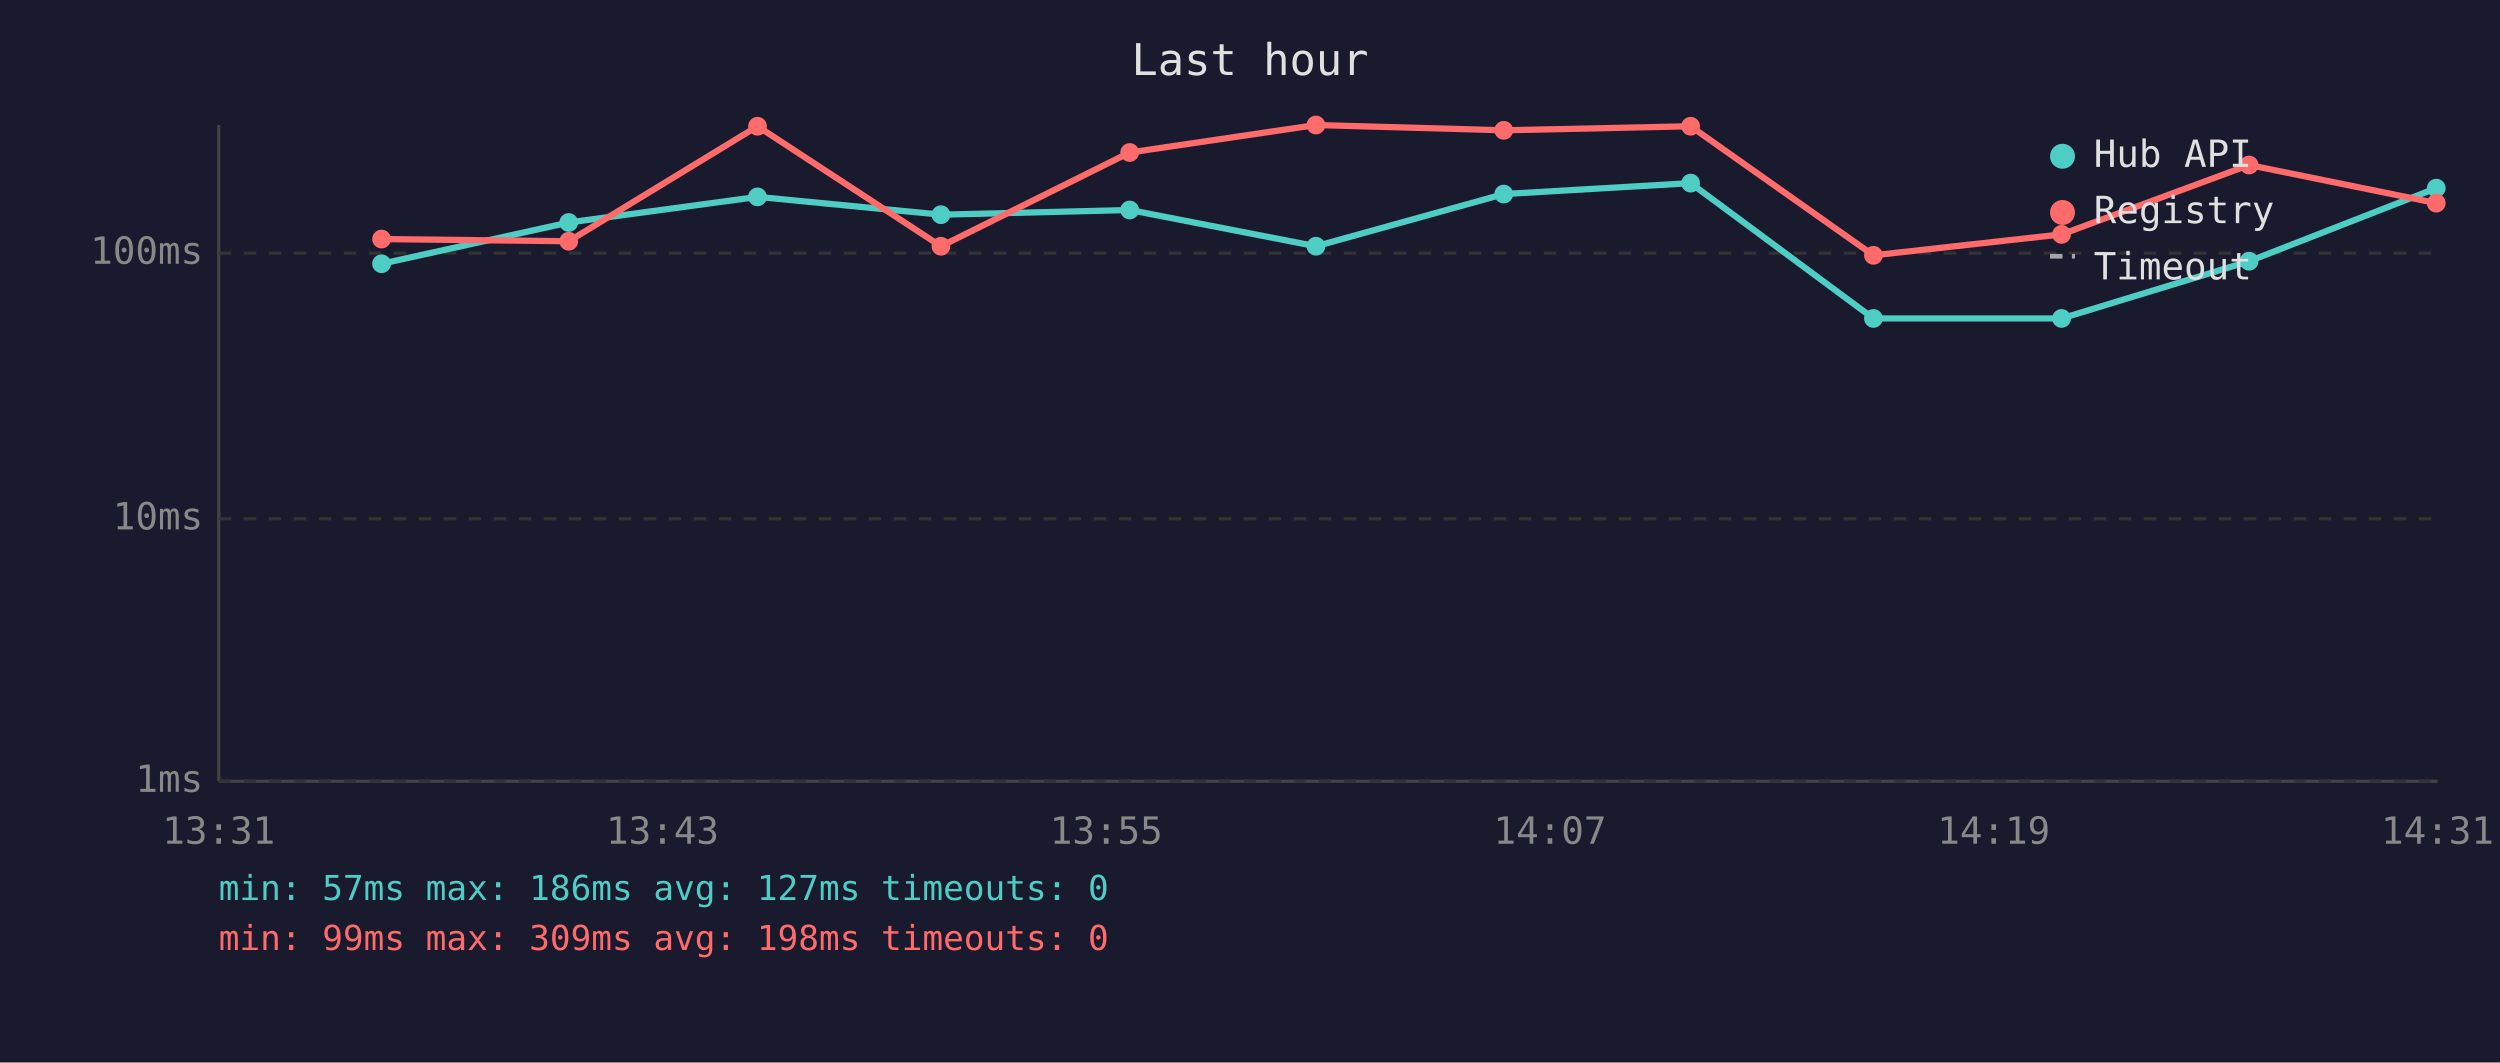
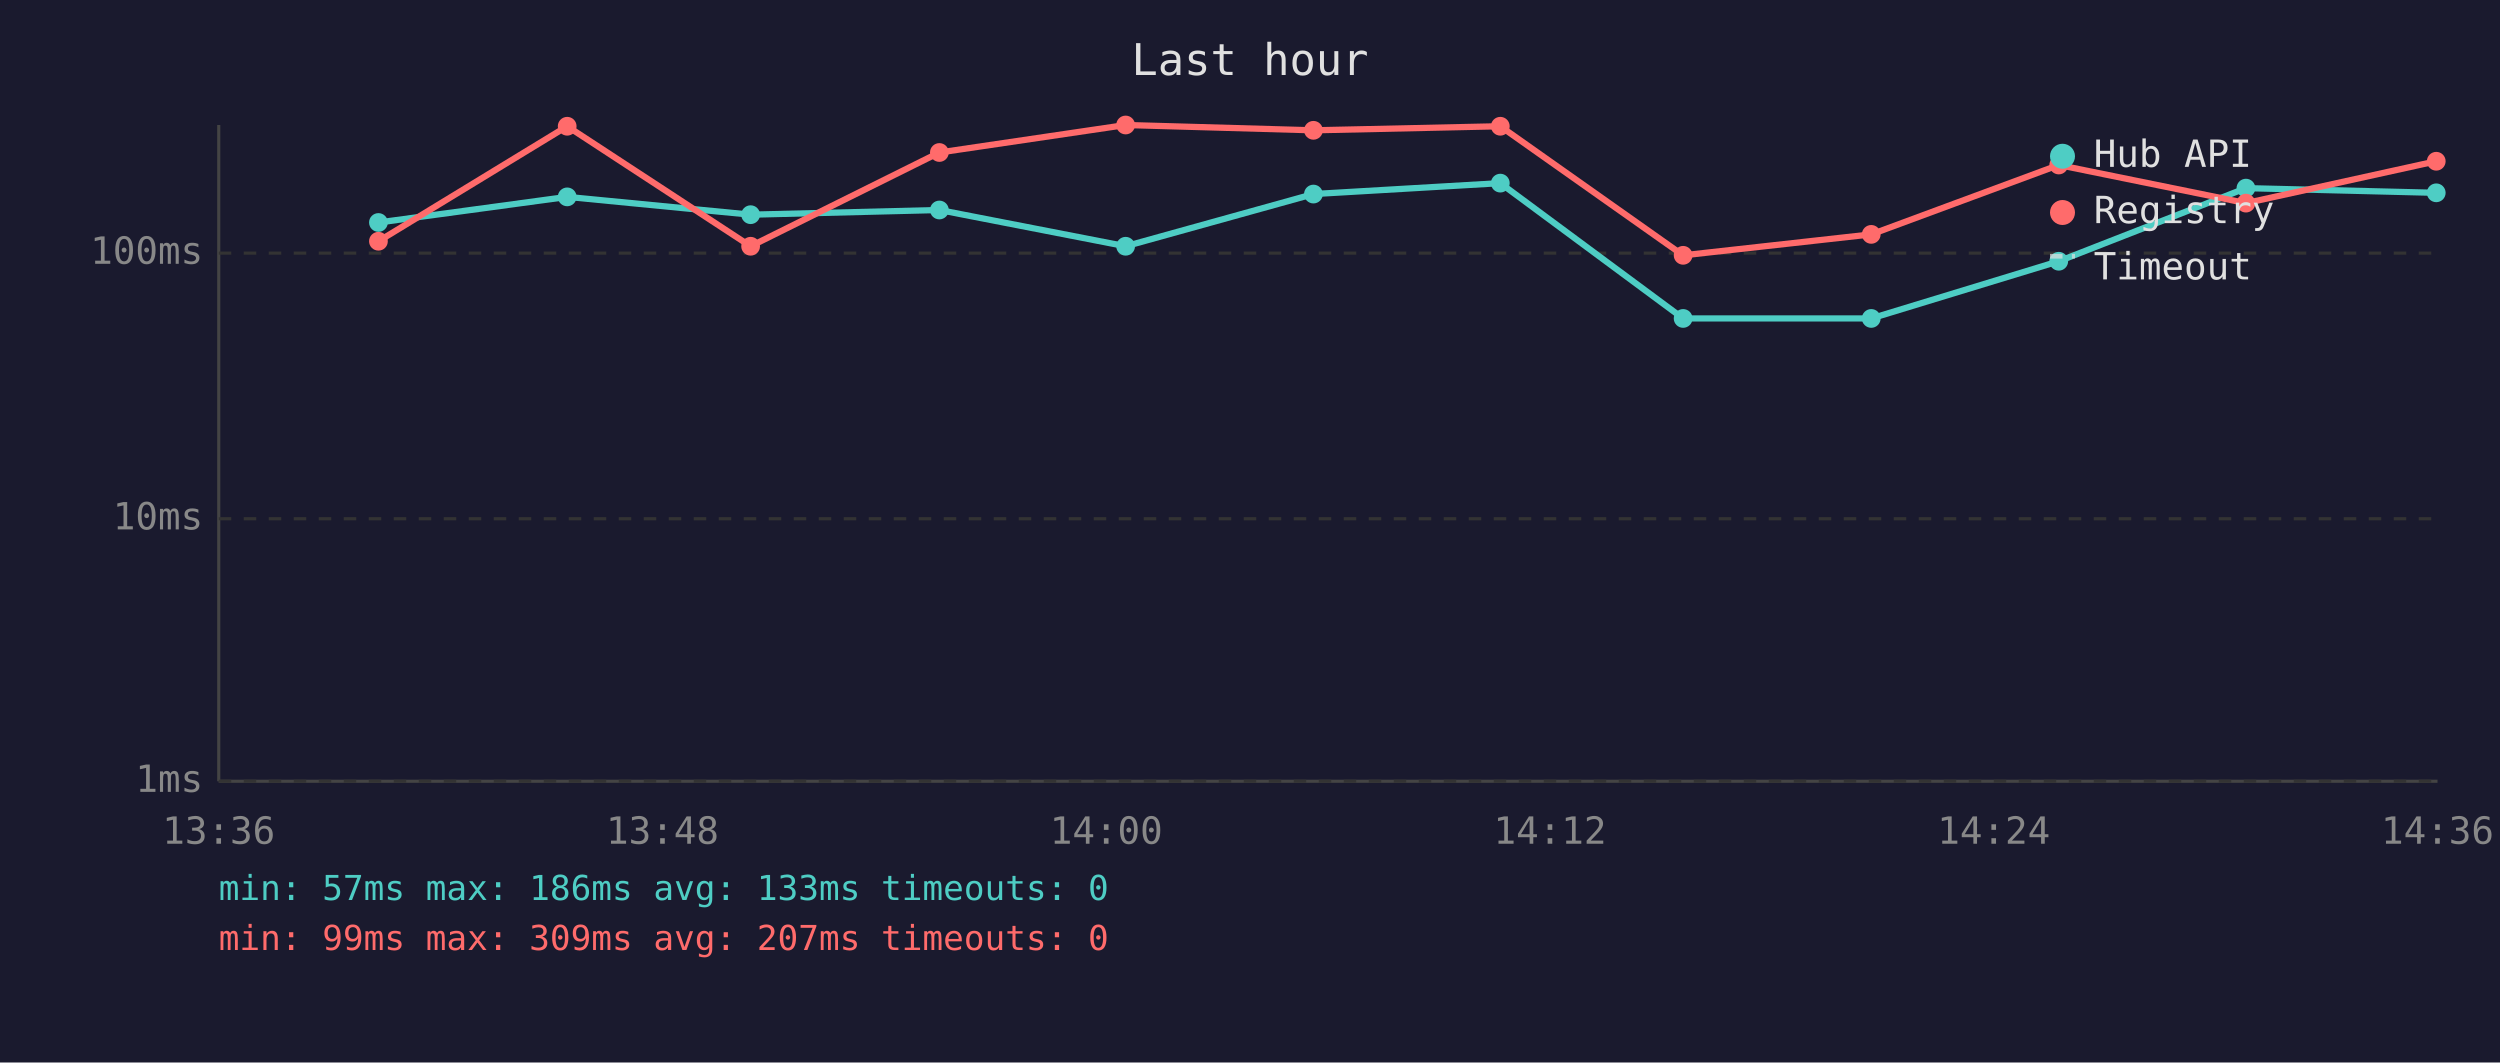
<svg xmlns="http://www.w3.org/2000/svg" viewBox="0 0 800 340" font-family="monospace" font-size="12">
  <rect width="800" height="340" fill="#1a1a2e" />
  <text x="400" y="24" fill="#e0e0e0" font-size="14" text-anchor="middle">Last hour</text>
  <line x1="70" y1="40" x2="70" y2="250" stroke="#444" stroke-width="1" />
  <line x1="70" y1="250" x2="780" y2="250" stroke="#444" stroke-width="1" />
  <line x1="70" y1="250" x2="780" y2="250" stroke="#333" stroke-width="1" stroke-dasharray="4" />
  <text x="65" y="250" fill="#888" text-anchor="end" dominant-baseline="middle">1ms</text>
  <line x1="70" y1="166" x2="780" y2="166" stroke="#333" stroke-width="1" stroke-dasharray="4" />
  <text x="65" y="166" fill="#888" text-anchor="end" dominant-baseline="middle">10ms</text>
  <line x1="70" y1="81" x2="780" y2="81" stroke="#333" stroke-width="1" stroke-dasharray="4" />
  <text x="65" y="81" fill="#888" text-anchor="end" dominant-baseline="middle">100ms</text>
-   <text x="70" y="270" fill="#888" text-anchor="middle">13:31</text>
-   <text x="212" y="270" fill="#888" text-anchor="middle">13:43</text>
-   <text x="354" y="270" fill="#888" text-anchor="middle">13:55</text>
-   <text x="496" y="270" fill="#888" text-anchor="middle">14:07</text>
-   <text x="638" y="270" fill="#888" text-anchor="middle">14:19</text>
-   <text x="780" y="270" fill="#888" text-anchor="middle">14:31</text>
-   <polyline points="122.1,84.4 182.0,71.2 242.4,63.0 301.1,68.7 361.5,67.2 421.1,78.8 481.2,62.1 541.0,58.6 599.5,101.9 659.7,101.9 719.7,83.6 779.6,60.2" fill="none" stroke="#4ecdc4" stroke-width="2" opacity="1" />
-   <circle cx="122.1" cy="84.4" r="3" fill="#4ecdc4" />
-   <circle cx="182.0" cy="71.2" r="3" fill="#4ecdc4" />
-   <circle cx="242.4" cy="63.0" r="3" fill="#4ecdc4" />
-   <circle cx="301.1" cy="68.7" r="3" fill="#4ecdc4" />
-   <circle cx="361.5" cy="67.2" r="3" fill="#4ecdc4" />
-   <circle cx="421.1" cy="78.8" r="3" fill="#4ecdc4" />
-   <circle cx="481.2" cy="62.1" r="3" fill="#4ecdc4" />
-   <circle cx="541.0" cy="58.6" r="3" fill="#4ecdc4" />
-   <circle cx="599.5" cy="101.9" r="3" fill="#4ecdc4" />
-   <circle cx="659.7" cy="101.9" r="3" fill="#4ecdc4" />
-   <circle cx="719.7" cy="83.6" r="3" fill="#4ecdc4" />
-   <circle cx="779.6" cy="60.2" r="3" fill="#4ecdc4" />
-   <polyline points="122.1,76.5 182.0,77.2 242.4,40.4 301.1,78.8 361.5,48.8 421.1,40.0 481.2,41.7 541.0,40.4 599.5,81.7 659.7,75.0 719.7,52.8 779.6,65.0" fill="none" stroke="#ff6b6b" stroke-width="2" opacity="1" />
-   <circle cx="122.1" cy="76.5" r="3" fill="#ff6b6b" />
-   <circle cx="182.0" cy="77.2" r="3" fill="#ff6b6b" />
-   <circle cx="242.4" cy="40.4" r="3" fill="#ff6b6b" />
-   <circle cx="301.1" cy="78.8" r="3" fill="#ff6b6b" />
-   <circle cx="361.5" cy="48.8" r="3" fill="#ff6b6b" />
-   <circle cx="421.1" cy="40.0" r="3" fill="#ff6b6b" />
-   <circle cx="481.2" cy="41.7" r="3" fill="#ff6b6b" />
-   <circle cx="541.0" cy="40.4" r="3" fill="#ff6b6b" />
-   <circle cx="599.5" cy="81.7" r="3" fill="#ff6b6b" />
-   <circle cx="659.7" cy="75.0" r="3" fill="#ff6b6b" />
-   <circle cx="719.7" cy="52.8" r="3" fill="#ff6b6b" />
-   <circle cx="779.6" cy="65.0" r="3" fill="#ff6b6b" />
+   <text x="70" y="270" fill="#888" text-anchor="middle">13:36</text>
+   <text x="212" y="270" fill="#888" text-anchor="middle">13:48</text>
+   <text x="354" y="270" fill="#888" text-anchor="middle">14:00</text>
+   <text x="496" y="270" fill="#888" text-anchor="middle">14:12</text>
+   <text x="638" y="270" fill="#888" text-anchor="middle">14:24</text>
+   <text x="780" y="270" fill="#888" text-anchor="middle">14:36</text>
+   <polyline points="121.1,71.2 181.5,63.0 240.2,68.7 300.6,67.2 360.2,78.8 420.3,62.1 480.1,58.6 538.6,101.9 598.8,101.9 658.8,83.6 718.7,60.2 779.6,61.7" fill="none" stroke="#4ecdc4" stroke-width="2" opacity="1" />
+   <circle cx="121.1" cy="71.2" r="3" fill="#4ecdc4" />
+   <circle cx="181.5" cy="63.0" r="3" fill="#4ecdc4" />
+   <circle cx="240.2" cy="68.7" r="3" fill="#4ecdc4" />
+   <circle cx="300.6" cy="67.2" r="3" fill="#4ecdc4" />
+   <circle cx="360.2" cy="78.8" r="3" fill="#4ecdc4" />
+   <circle cx="420.3" cy="62.1" r="3" fill="#4ecdc4" />
+   <circle cx="480.1" cy="58.6" r="3" fill="#4ecdc4" />
+   <circle cx="538.6" cy="101.9" r="3" fill="#4ecdc4" />
+   <circle cx="598.8" cy="101.9" r="3" fill="#4ecdc4" />
+   <circle cx="658.8" cy="83.6" r="3" fill="#4ecdc4" />
+   <circle cx="718.7" cy="60.2" r="3" fill="#4ecdc4" />
+   <circle cx="779.6" cy="61.7" r="3" fill="#4ecdc4" />
+   <polyline points="121.1,77.2 181.5,40.4 240.2,78.8 300.6,48.8 360.2,40.0 420.3,41.7 480.1,40.4 538.6,81.7 598.8,75.0 658.8,52.8 718.7,65.0 779.6,51.6" fill="none" stroke="#ff6b6b" stroke-width="2" opacity="1" />
+   <circle cx="121.1" cy="77.2" r="3" fill="#ff6b6b" />
+   <circle cx="181.5" cy="40.4" r="3" fill="#ff6b6b" />
+   <circle cx="240.2" cy="78.8" r="3" fill="#ff6b6b" />
+   <circle cx="300.6" cy="48.8" r="3" fill="#ff6b6b" />
+   <circle cx="360.2" cy="40.0" r="3" fill="#ff6b6b" />
+   <circle cx="420.3" cy="41.7" r="3" fill="#ff6b6b" />
+   <circle cx="480.1" cy="40.4" r="3" fill="#ff6b6b" />
+   <circle cx="538.6" cy="81.7" r="3" fill="#ff6b6b" />
+   <circle cx="598.8" cy="75.0" r="3" fill="#ff6b6b" />
+   <circle cx="658.8" cy="52.8" r="3" fill="#ff6b6b" />
+   <circle cx="718.7" cy="65.0" r="3" fill="#ff6b6b" />
+   <circle cx="779.6" cy="51.6" r="3" fill="#ff6b6b" />
  <circle cx="660" cy="50" r="4" fill="#4ecdc4" />
  <text x="670" y="50" fill="#e0e0e0" dominant-baseline="middle">Hub API</text>
  <circle cx="660" cy="68" r="4" fill="#ff6b6b" />
  <text x="670" y="68" fill="#e0e0e0" dominant-baseline="middle">Registry</text>
  <line x1="656" y1="82" x2="664" y2="82" stroke="#e0e0e0" stroke-width="1.5" stroke-dasharray="4,3" opacity="0.7" />
  <text x="670" y="86" fill="#e0e0e0" dominant-baseline="middle">Timeout</text>
-   <text x="70" y="288" fill="#4ecdc4" font-size="11">min: 57ms  max: 186ms  avg: 127ms  timeouts: 0</text>
-   <text x="70" y="304" fill="#ff6b6b" font-size="11">min: 99ms  max: 309ms  avg: 198ms  timeouts: 0</text>
+   <text x="70" y="288" fill="#4ecdc4" font-size="11">min: 57ms  max: 186ms  avg: 133ms  timeouts: 0</text>
+   <text x="70" y="304" fill="#ff6b6b" font-size="11">min: 99ms  max: 309ms  avg: 207ms  timeouts: 0</text>
</svg>
